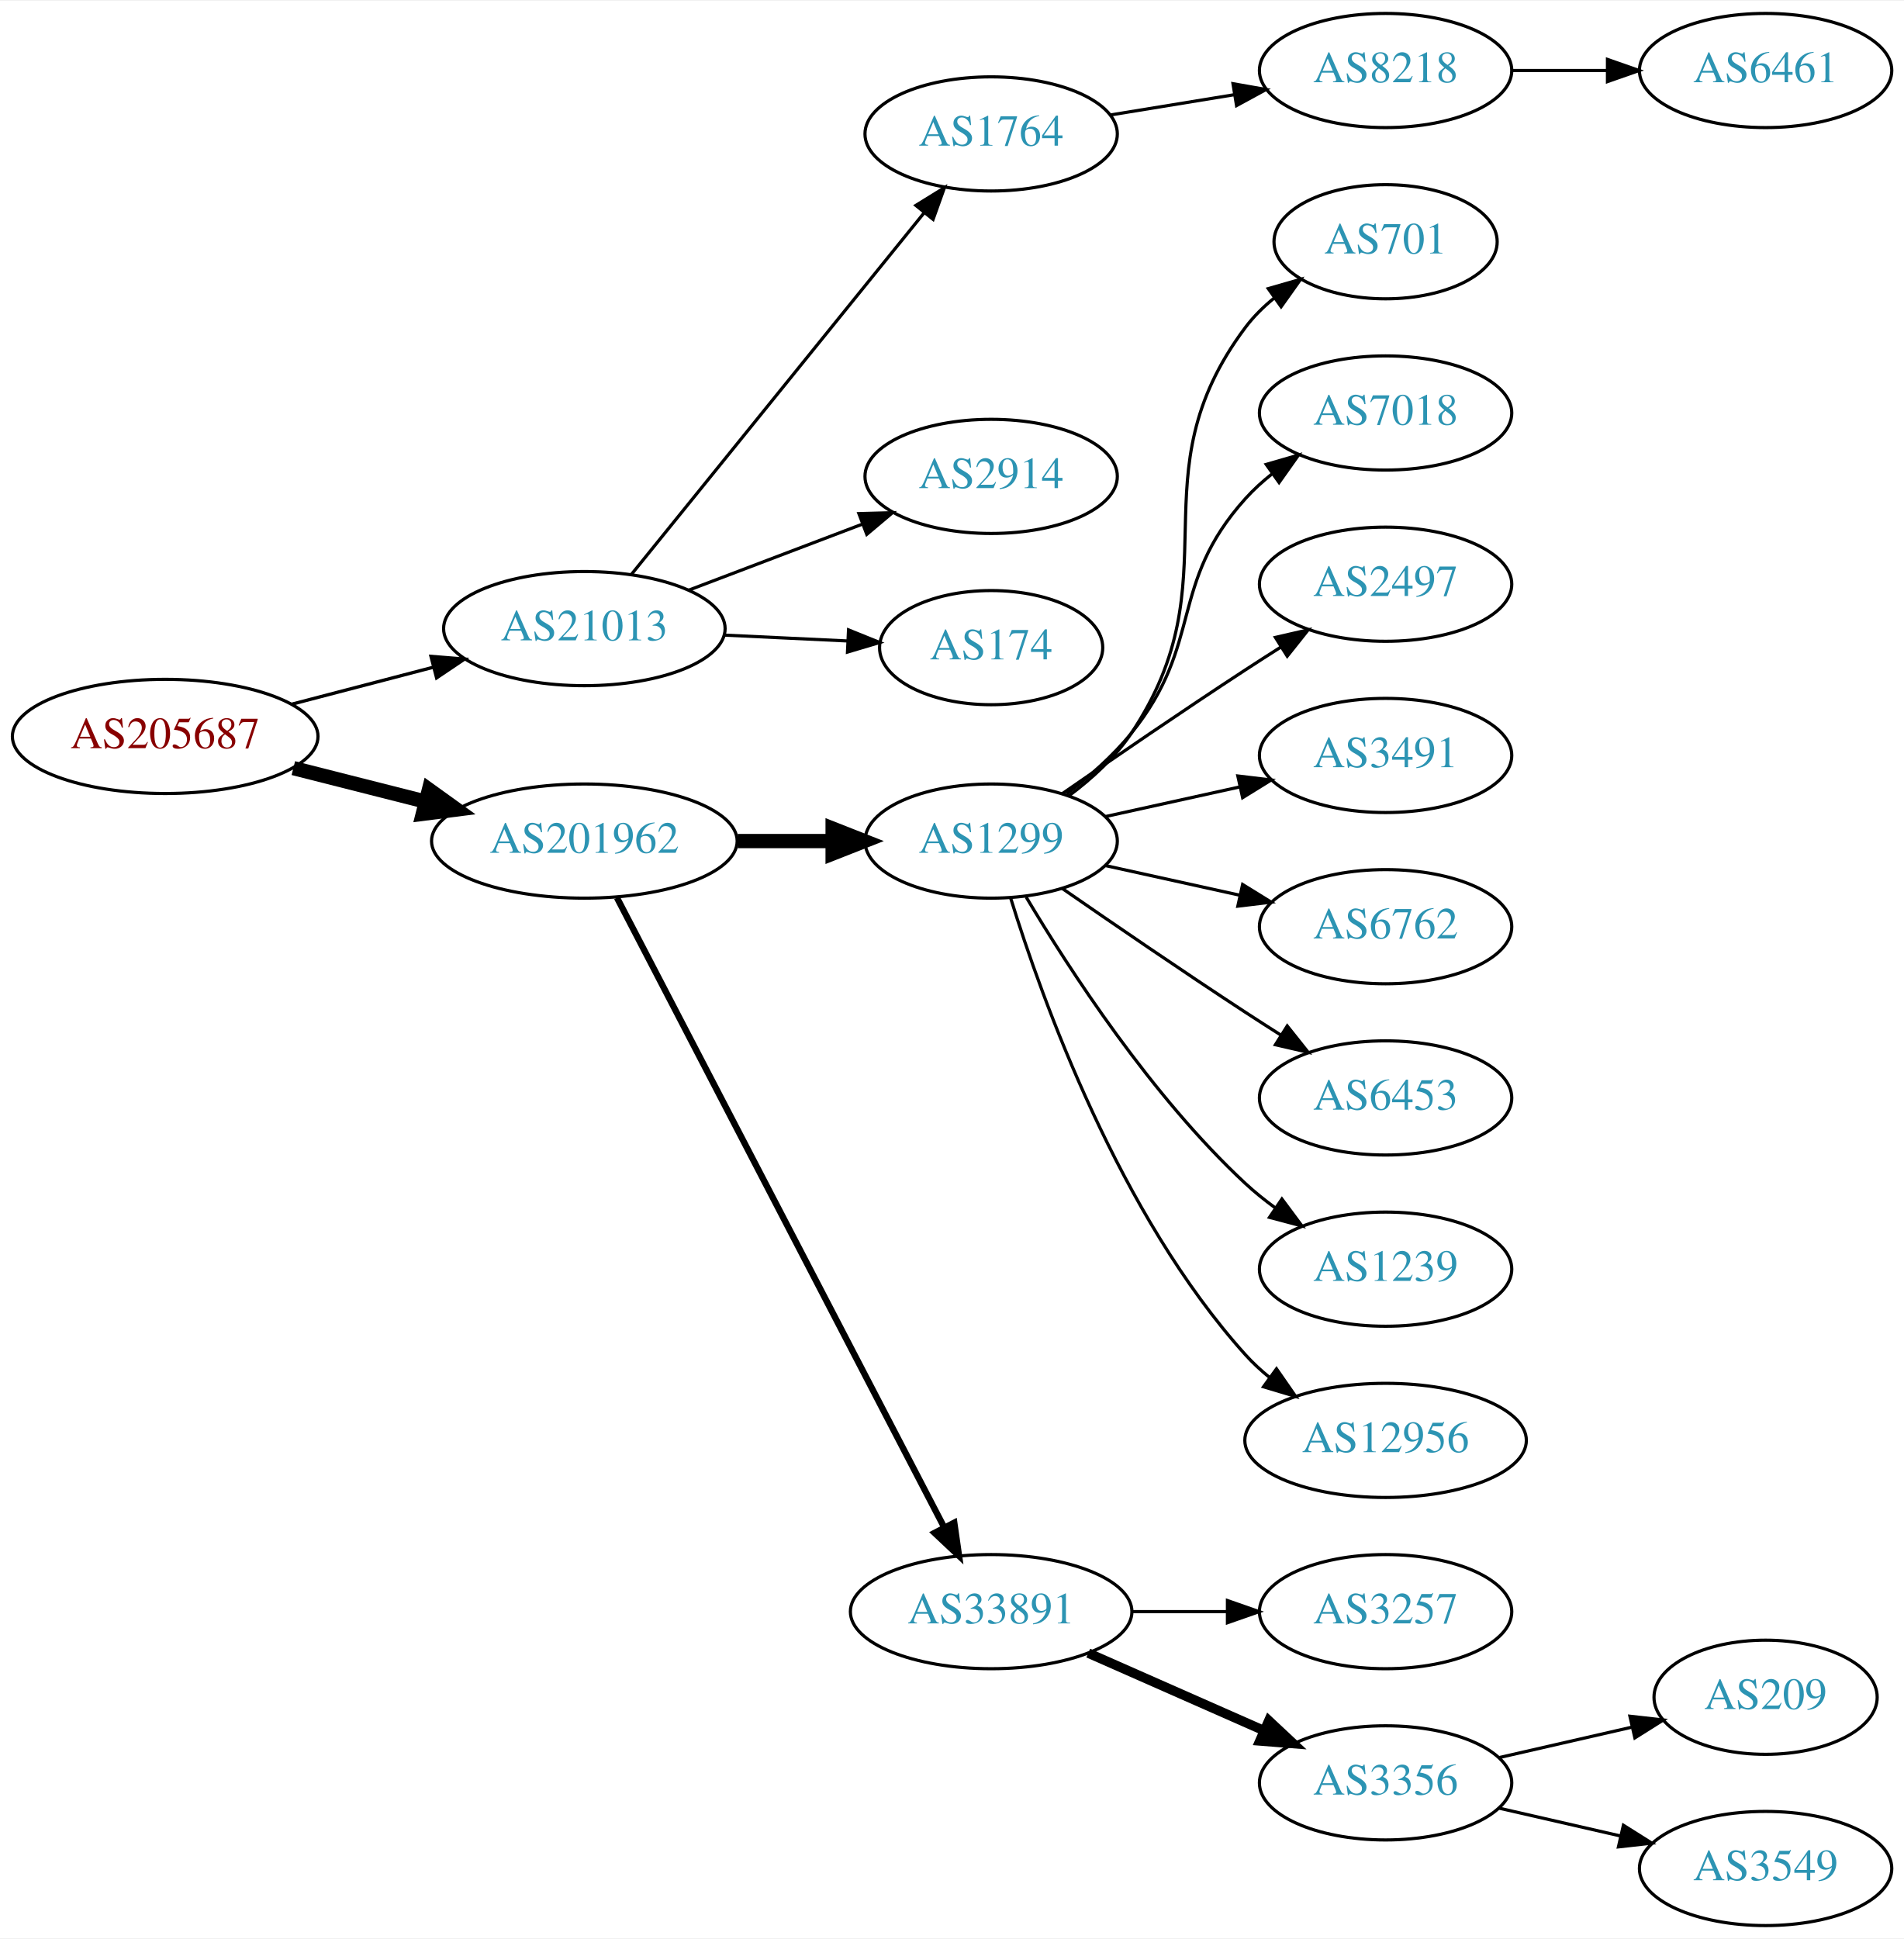
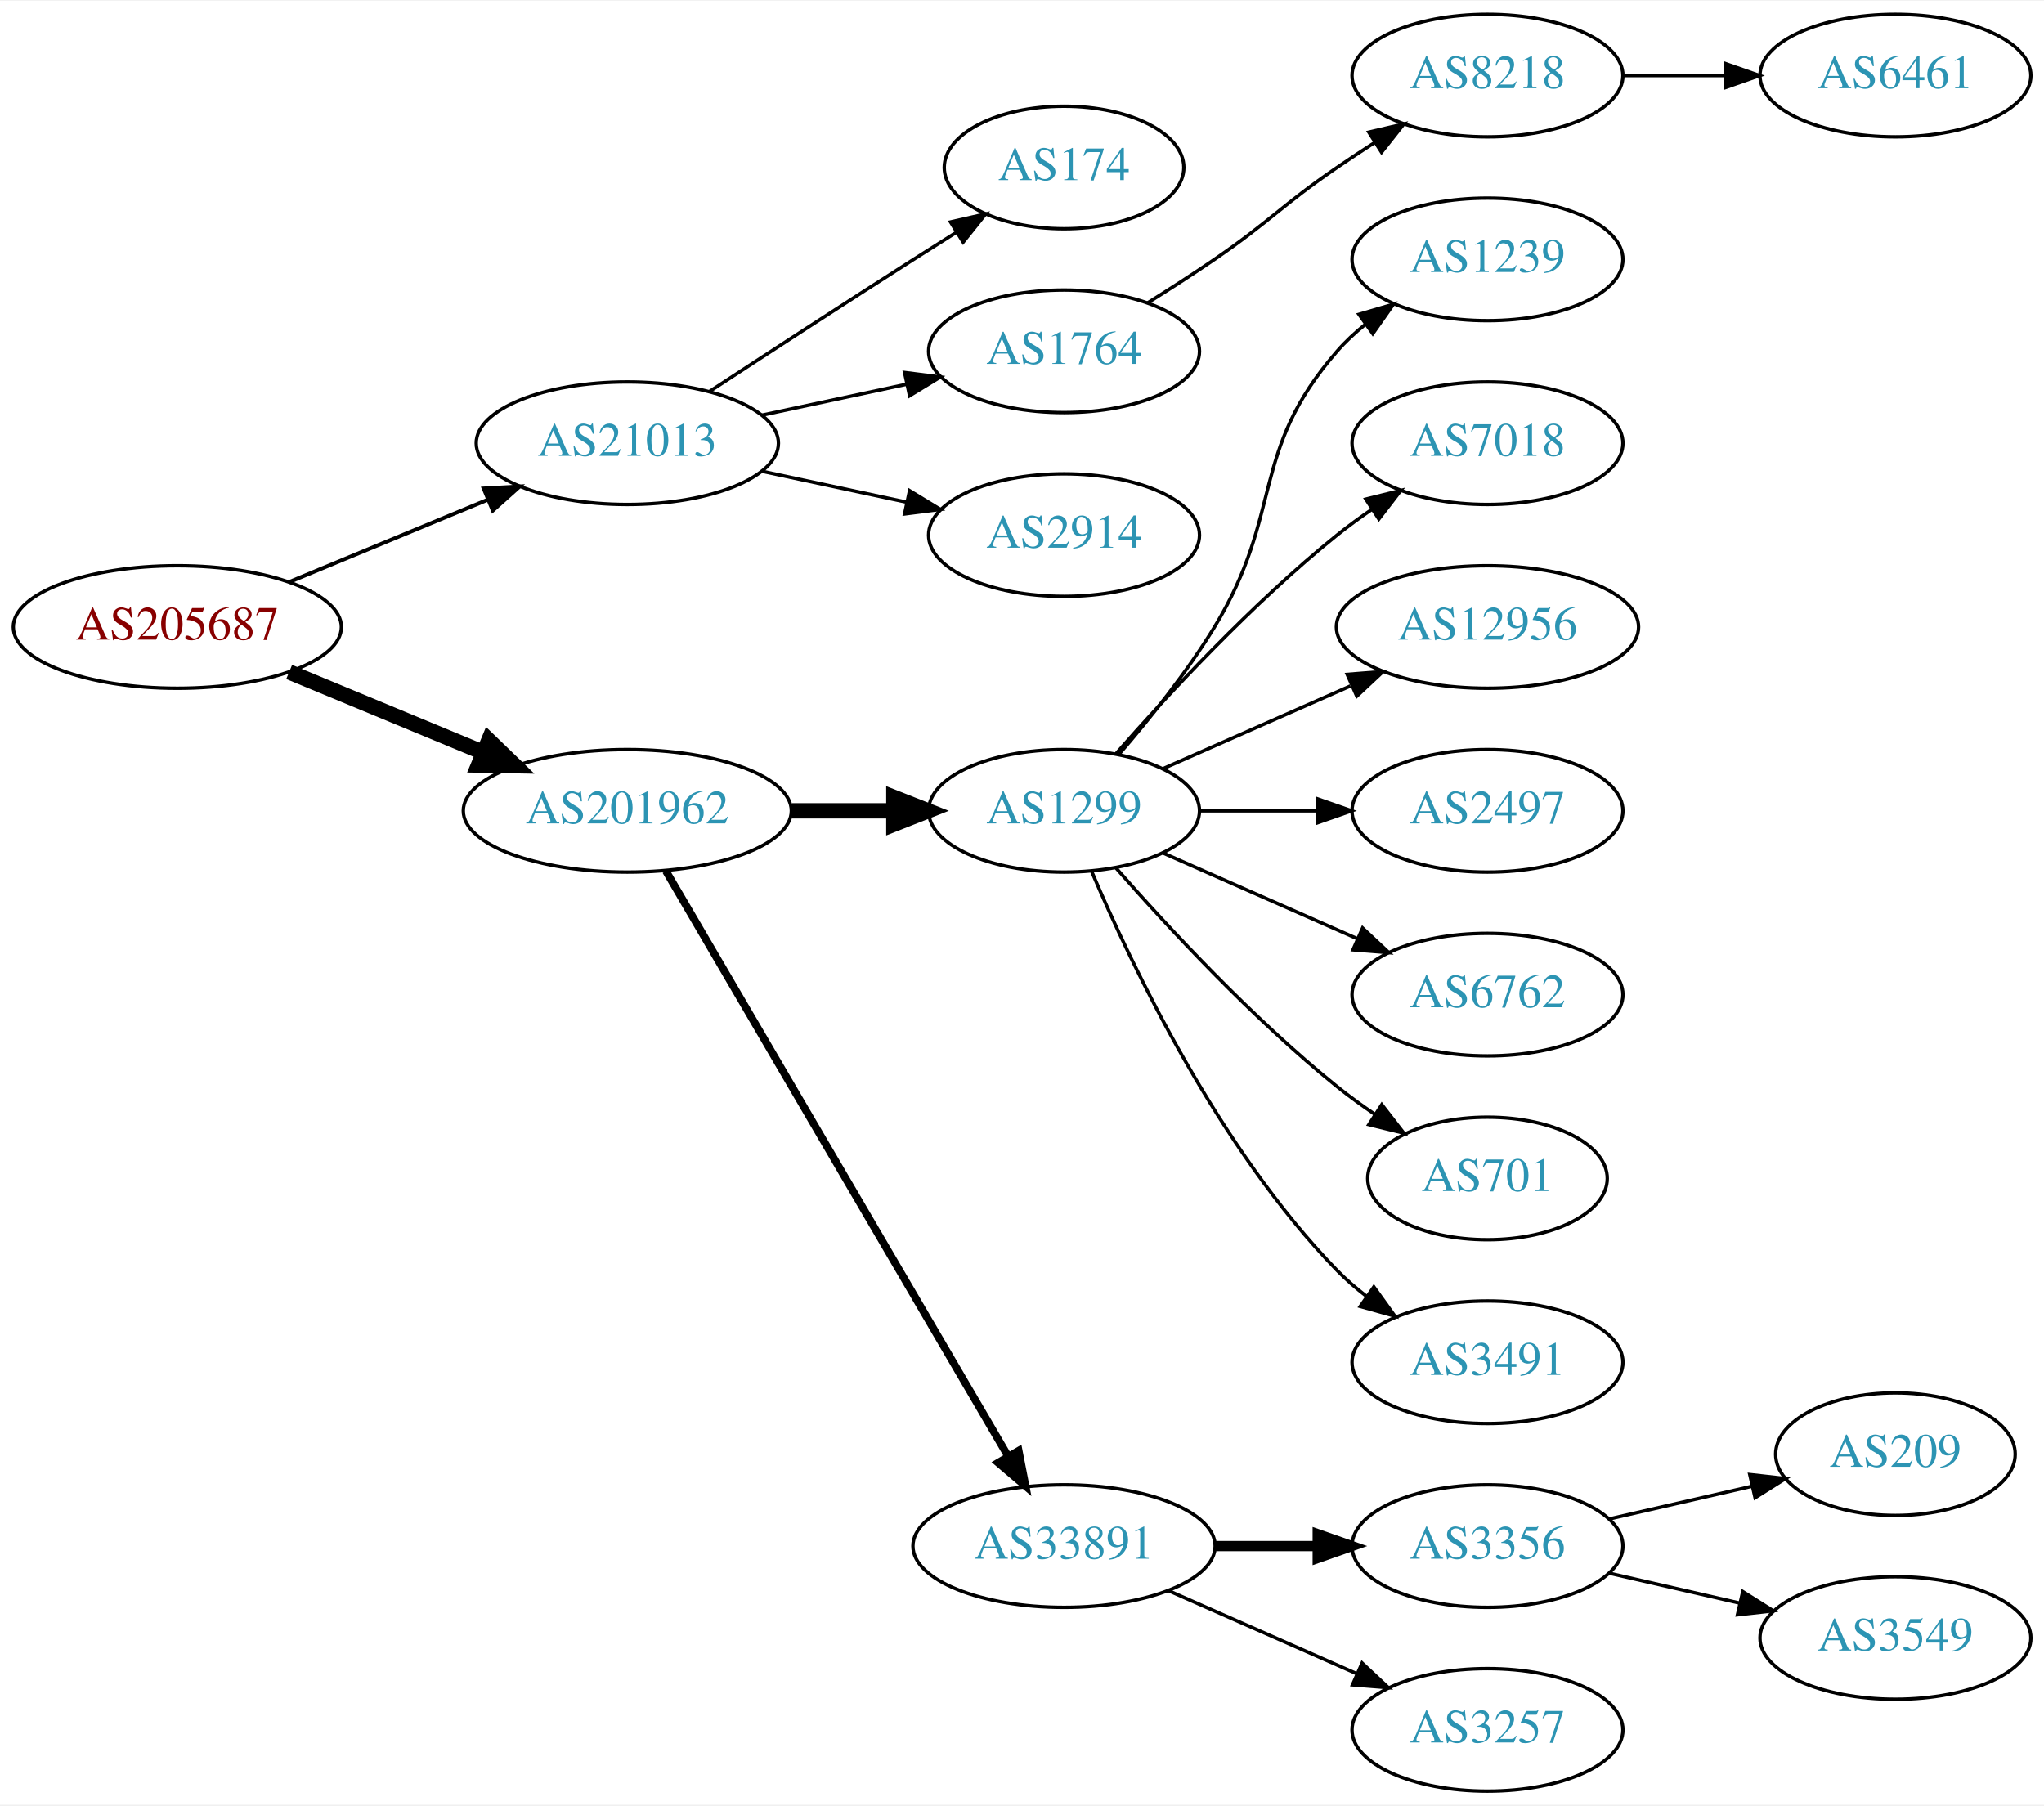
- <svg xmlns="http://www.w3.org/2000/svg" xmlns:xlink="http://www.w3.org/1999/xlink" width="600pt" height="611pt" viewBox="0.00 0.00 600.46 611.00">
-   <g id="graph0" class="graph" transform="scale(1 1) rotate(0) translate(4 607)">
-     <polygon fill="white" stroke="none" points="-4,4 -4,-607 596.46,-607 596.46,4 -4,4" />
+ <svg xmlns="http://www.w3.org/2000/svg" xmlns:xlink="http://www.w3.org/1999/xlink" width="600pt" height="530pt" viewBox="0.00 0.00 600.46 530.00">
+   <g id="graph0" class="graph" transform="scale(1 1) rotate(0) translate(4 526)">
+     <polygon fill="white" stroke="none" points="-4,4 -4,-526 596.46,-526 596.46,4 -4,4" />
    <g id="node1" class="node">
      <g id="a_node1">
        <a xlink:href="/asn/205687" xlink:title="AS205687 ~ HiERO GmbH [AT]">
-           <ellipse fill="#ffffff" stroke="black" cx="48.096" cy="-375" rx="48.192" ry="18" />
-           <text text-anchor="middle" x="48.096" y="-371.3" font-family="Times,serif" font-size="14.00" fill="#880000">AS205687</text>
+           <ellipse fill="#ffffff" stroke="black" cx="48.096" cy="-342" rx="48.192" ry="18" />
+           <text text-anchor="middle" x="48.096" y="-338.3" font-family="Times,serif" font-size="14.00" fill="#880000">AS205687</text>
        </a>
      </g>
    </g>
    <g id="node2" class="node">
      <g id="a_node2">
        <a xlink:href="/asn/21013" xlink:title="AS21013 ~ Wels, AT [AT]">
-           <ellipse fill="#ffffff" stroke="black" cx="180.287" cy="-409" rx="44.393" ry="18" />
-           <text text-anchor="middle" x="180.287" y="-405.3" font-family="Times,serif" font-size="14.00" fill="#2c94b3">AS21013</text>
+           <ellipse fill="#ffffff" stroke="black" cx="180.287" cy="-396" rx="44.393" ry="18" />
+           <text text-anchor="middle" x="180.287" y="-392.3" font-family="Times,serif" font-size="14.00" fill="#2c94b3">AS21013</text>
        </a>
      </g>
    </g>
    <g id="edge1" class="edge">
-       <path fill="none" stroke="black" stroke-width="1.038" d="M88.157,-385.201C102.154,-388.856 118.074,-393.014 132.648,-396.82" />
-       <polygon fill="black" stroke="black" stroke-width="1.038" points="131.923,-400.248 142.483,-399.388 133.691,-393.475 131.923,-400.248" />
+       <path fill="none" stroke="black" stroke-width="1.125" d="M80.944,-355.21C98.509,-362.495 120.488,-371.612 139.211,-379.377" />
+       <polygon fill="black" stroke="black" stroke-width="1.125" points="138.086,-382.7 148.664,-383.298 140.768,-376.234 138.086,-382.7" />
    </g>
    <g id="node3" class="node">
      <g id="a_node3">
        <a xlink:href="/asn/201962" xlink:title="AS201962 ~ RSM Connect [DE]">
-           <ellipse fill="#ffffff" stroke="black" cx="180.287" cy="-342" rx="48.192" ry="18" />
-           <text text-anchor="middle" x="180.287" y="-338.3" font-family="Times,serif" font-size="14.00" fill="#2c94b3">AS201962</text>
+           <ellipse fill="#ffffff" stroke="black" cx="180.287" cy="-288" rx="48.192" ry="18" />
+           <text text-anchor="middle" x="180.287" y="-284.3" font-family="Times,serif" font-size="14.00" fill="#2c94b3">AS201962</text>
        </a>
      </g>
    </g>
    <g id="edge2" class="edge">
-       <path fill="none" stroke="black" stroke-width="4.5" d="M88.511,-365.009C101.64,-361.682 116.428,-357.933 130.198,-354.443" />
-       <polygon fill="black" stroke="black" stroke-width="4.5" points="131.28,-358.231 140.006,-351.957 129.345,-350.597 131.28,-358.231" />
+       <path fill="none" stroke="black" stroke-width="4.5" d="M80.944,-328.79C98.124,-321.664 119.528,-312.787 137.976,-305.135" />
+       <polygon fill="black" stroke="black" stroke-width="4.5" points="139.588,-308.729 147.316,-301.261 136.571,-301.455 139.588,-308.729" />
    </g>
    <g id="node4" class="node">
      <g id="a_node4">
-         <a xlink:href="/asn/1764" xlink:title="AS1764 ~ NEXTLAYER-AS [AT]">
-           <ellipse fill="#ffffff" stroke="black" cx="308.579" cy="-565" rx="39.794" ry="18" />
-           <text text-anchor="middle" x="308.579" y="-561.3" font-family="Times,serif" font-size="14.00" fill="#2c94b3">AS1764</text>
+         <a xlink:href="/asn/174" xlink:title="AS174 ~ Cogent Communications [US]">
+           <ellipse fill="#ffffff" stroke="black" cx="308.579" cy="-477" rx="35.194" ry="18" />
+           <text text-anchor="middle" x="308.579" y="-473.3" font-family="Times,serif" font-size="14.00" fill="#2c94b3">AS174</text>
        </a>
      </g>
    </g>
    <g id="edge3" class="edge">
-       <path fill="none" stroke="black" d="M195.043,-425.992C217.344,-453.538 261.494,-508.074 287.37,-540.037" />
-       <polygon fill="black" stroke="black" points="284.828,-542.459 293.84,-548.029 290.268,-538.055 284.828,-542.459" />
+       <path fill="none" stroke="black" d="M204.498,-411.24C221.124,-422.117 244.071,-437.054 264.383,-450 268.457,-452.597 272.759,-455.314 277.006,-457.983" />
+       <polygon fill="black" stroke="black" points="275.224,-460.997 285.557,-463.339 278.94,-455.065 275.224,-460.997" />
    </g>
    <g id="node5" class="node">
      <g id="a_node5">
-         <a xlink:href="/asn/2914" xlink:title="AS2914 ~ NTT America, Inc. [US]">
-           <ellipse fill="#ffffff" stroke="black" cx="308.579" cy="-457" rx="39.794" ry="18" />
-           <text text-anchor="middle" x="308.579" y="-453.3" font-family="Times,serif" font-size="14.00" fill="#2c94b3">AS2914</text>
+         <a xlink:href="/asn/1764" xlink:title="AS1764 ~ NEXTLAYER-AS [AT]">
+           <ellipse fill="#ffffff" stroke="black" cx="308.579" cy="-423" rx="39.794" ry="18" />
+           <text text-anchor="middle" x="308.579" y="-419.3" font-family="Times,serif" font-size="14.00" fill="#2c94b3">AS1764</text>
        </a>
      </g>
    </g>
    <g id="edge4" class="edge">
-       <path fill="none" stroke="black" d="M213.156,-421.112C229.803,-427.439 250.329,-435.241 267.987,-441.952" />
-       <polygon fill="black" stroke="black" points="266.868,-445.271 277.459,-445.552 269.355,-438.728 266.868,-445.271" />
+       <path fill="none" stroke="black" d="M219.865,-404.248C233.291,-407.118 248.471,-410.363 262.384,-413.338" />
+       <polygon fill="black" stroke="black" points="261.737,-416.778 272.248,-415.446 263.2,-409.933 261.737,-416.778" />
    </g>
    <g id="node6" class="node">
      <g id="a_node6">
-         <a xlink:href="/asn/174" xlink:title="AS174 ~ Cogent Communications [US]">
-           <ellipse fill="#ffffff" stroke="black" cx="308.579" cy="-403" rx="35.194" ry="18" />
-           <text text-anchor="middle" x="308.579" y="-399.3" font-family="Times,serif" font-size="14.00" fill="#2c94b3">AS174</text>
+         <a xlink:href="/asn/2914" xlink:title="AS2914 ~ NTT America, Inc. [US]">
+           <ellipse fill="#ffffff" stroke="black" cx="308.579" cy="-369" rx="39.794" ry="18" />
+           <text text-anchor="middle" x="308.579" y="-365.3" font-family="Times,serif" font-size="14.00" fill="#2c94b3">AS2914</text>
        </a>
      </g>
    </g>
    <g id="edge5" class="edge">
-       <path fill="none" stroke="black" d="M224.396,-406.952C236.901,-406.358 250.576,-405.708 263.159,-405.11" />
-       <polygon fill="black" stroke="black" points="263.601,-408.593 273.423,-404.623 263.269,-401.601 263.601,-408.593" />
+       <path fill="none" stroke="black" d="M219.865,-387.752C233.291,-384.882 248.471,-381.637 262.384,-378.662" />
+       <polygon fill="black" stroke="black" points="263.2,-382.067 272.248,-376.554 261.737,-375.222 263.2,-382.067" />
    </g>
    <g id="node9" class="node">
      <g id="a_node9">
        <a xlink:href="/asn/1299" xlink:title="AS1299 ~ Telia Carrier [EU]">
-           <ellipse fill="#ffffff" stroke="black" cx="308.579" cy="-342" rx="39.794" ry="18" />
-           <text text-anchor="middle" x="308.579" y="-338.3" font-family="Times,serif" font-size="14.00" fill="#2c94b3">AS1299</text>
+           <ellipse fill="#ffffff" stroke="black" cx="308.579" cy="-288" rx="39.794" ry="18" />
+           <text text-anchor="middle" x="308.579" y="-284.3" font-family="Times,serif" font-size="14.00" fill="#2c94b3">AS1299</text>
        </a>
      </g>
    </g>
    <g id="edge8" class="edge">
-       <path fill="none" stroke="black" stroke-width="4.5" d="M228.673,-342C238.439,-342 248.742,-342 258.565,-342" />
-       <polygon fill="black" stroke="black" stroke-width="4.5" points="258.584,-345.938 268.584,-342 258.584,-338.063 258.584,-345.938" />
+       <path fill="none" stroke="black" stroke-width="4.5" d="M228.673,-288C238.439,-288 248.742,-288 258.565,-288" />
+       <polygon fill="black" stroke="black" stroke-width="4.5" points="258.584,-291.938 268.584,-288 258.584,-284.063 258.584,-291.938" />
    </g>
    <g id="node10" class="node">
      <g id="a_node10">
        <a xlink:href="/asn/33891" xlink:title="AS33891 ~ CORE-BACKBONE GMBH GLOBAL NETWORK [DE]">
-           <ellipse fill="#ffffff" stroke="black" cx="308.579" cy="-99" rx="44.393" ry="18" />
-           <text text-anchor="middle" x="308.579" y="-95.3" font-family="Times,serif" font-size="14.00" fill="#2c94b3">AS33891</text>
+           <ellipse fill="#ffffff" stroke="black" cx="308.579" cy="-72" rx="44.393" ry="18" />
+           <text text-anchor="middle" x="308.579" y="-68.3" font-family="Times,serif" font-size="14.00" fill="#2c94b3">AS33891</text>
        </a>
      </g>
    </g>
    <g id="edge9" class="edge">
-       <path fill="none" stroke="black" stroke-width="2" d="M190.574,-324.132C212.568,-281.811 267.932,-175.286 293.827,-125.461" />
-       <polygon fill="black" stroke="black" stroke-width="2" points="296.943,-127.054 298.449,-116.567 290.732,-123.826 296.943,-127.054" />
+       <path fill="none" stroke="black" stroke-width="2.25" d="M191.622,-270.324C213.787,-232.416 265.992,-143.127 292.119,-98.442" />
+       <polygon fill="black" stroke="black" stroke-width="2.25" points="295.252,-100.017 297.278,-89.618 289.209,-96.484 295.252,-100.017" />
    </g>
    <g id="node7" class="node">
      <g id="a_node7">
        <a xlink:href="/asn/8218" xlink:title="AS8218 ~ legacy Neotelecoms [FR]">
-           <ellipse fill="#ffffff" stroke="black" cx="432.971" cy="-585" rx="39.794" ry="18" />
-           <text text-anchor="middle" x="432.971" y="-581.3" font-family="Times,serif" font-size="14.00" fill="#2c94b3">AS8218</text>
+           <ellipse fill="#ffffff" stroke="black" cx="432.971" cy="-504" rx="39.794" ry="18" />
+           <text text-anchor="middle" x="432.971" y="-500.3" font-family="Times,serif" font-size="14.00" fill="#2c94b3">AS8218</text>
        </a>
      </g>
    </g>
    <g id="edge6" class="edge">
-       <path fill="none" stroke="black" d="M346.301,-571.001C358.524,-572.998 372.307,-575.25 385.187,-577.355" />
-       <polygon fill="black" stroke="black" points="384.842,-580.845 395.275,-579.004 385.971,-573.937 384.842,-580.845" />
+       <path fill="none" stroke="black" d="M333.128,-437.216C339.569,-441.24 346.502,-445.699 352.775,-450 369.27,-461.311 372.28,-465.689 388.775,-477 392.303,-479.419 396.041,-481.889 399.782,-484.302" />
+       <polygon fill="black" stroke="black" points="398.104,-487.382 408.423,-489.784 401.854,-481.472 398.104,-487.382" />
    </g>
    <g id="node8" class="node">
      <g id="a_node8">
        <a xlink:href="/asn/6461" xlink:title="AS6461 ~ Zayo Bandwidth [US]">
-           <ellipse fill="#ffffff" stroke="black" cx="552.814" cy="-585" rx="39.794" ry="18" />
-           <text text-anchor="middle" x="552.814" y="-581.3" font-family="Times,serif" font-size="14.00" fill="#2c94b3">AS6461</text>
+           <ellipse fill="#ffffff" stroke="black" cx="552.814" cy="-504" rx="39.794" ry="18" />
+           <text text-anchor="middle" x="552.814" y="-500.3" font-family="Times,serif" font-size="14.00" fill="#2c94b3">AS6461</text>
        </a>
      </g>
    </g>
    <g id="edge7" class="edge">
-       <path fill="none" stroke="black" d="M472.884,-585C482.437,-585 492.787,-585 502.749,-585" />
-       <polygon fill="black" stroke="black" points="502.942,-588.5 512.942,-585 502.942,-581.5 502.942,-588.5" />
+       <path fill="none" stroke="black" d="M472.884,-504C482.437,-504 492.787,-504 502.749,-504" />
+       <polygon fill="black" stroke="black" points="502.942,-507.5 512.942,-504 502.942,-500.5 502.942,-507.5" />
    </g>
    <g id="node11" class="node">
      <g id="a_node11">
-         <a xlink:href="/asn/701" xlink:title="AS701 ~ UUNET [US]">
-           <ellipse fill="#ffffff" stroke="black" cx="432.971" cy="-531" rx="35.194" ry="18" />
-           <text text-anchor="middle" x="432.971" y="-527.3" font-family="Times,serif" font-size="14.00" fill="#2c94b3">AS701</text>
+         <a xlink:href="/asn/1239" xlink:title="AS1239 ~ Sprint [US]">
+           <ellipse fill="#ffffff" stroke="black" cx="432.971" cy="-450" rx="39.794" ry="18" />
+           <text text-anchor="middle" x="432.971" y="-446.3" font-family="Times,serif" font-size="14.00" fill="#2c94b3">AS1239</text>
        </a>
      </g>
    </g>
    <g id="edge10" class="edge">
-       <path fill="none" stroke="black" d="M333.142,-356.315C340.338,-361.696 347.685,-368.382 352.775,-376 385.608,-425.136 353.333,-456.711 388.775,-504 391.341,-507.423 394.479,-510.517 397.883,-513.283" />
-       <polygon fill="black" stroke="black" points="395.975,-516.222 406.159,-519.145 400.021,-510.509 395.975,-516.222" />
+       <path fill="none" stroke="black" d="M324.777,-304.677C333.652,-314.949 344.665,-328.666 352.775,-342 373.248,-375.658 362.941,-393.258 388.775,-423 391.24,-425.838 394.077,-428.477 397.094,-430.906" />
+       <polygon fill="black" stroke="black" points="395.205,-433.858 405.372,-436.836 399.281,-428.167 395.205,-433.858" />
    </g>
    <g id="node12" class="node">
      <g id="a_node12">
        <a xlink:href="/asn/7018" xlink:title="AS7018 ~ AT&amp;T Services, Inc. [US]">
-           <ellipse fill="#ffffff" stroke="black" cx="432.971" cy="-477" rx="39.794" ry="18" />
-           <text text-anchor="middle" x="432.971" y="-473.3" font-family="Times,serif" font-size="14.00" fill="#2c94b3">AS7018</text>
+           <ellipse fill="#ffffff" stroke="black" cx="432.971" cy="-396" rx="39.794" ry="18" />
+           <text text-anchor="middle" x="432.971" y="-392.3" font-family="Times,serif" font-size="14.00" fill="#2c94b3">AS7018</text>
        </a>
      </g>
    </g>
    <g id="edge11" class="edge">
-       <path fill="none" stroke="black" d="M332.37,-356.883C339.514,-362.302 347.026,-368.867 352.775,-376 375.726,-404.477 364.318,-422.806 388.775,-450 391.288,-452.795 394.158,-455.405 397.196,-457.817" />
-       <polygon fill="black" stroke="black" points="395.324,-460.78 405.502,-463.721 399.38,-455.075 395.324,-460.78" />
+       <path fill="none" stroke="black" d="M323.731,-304.663C338.833,-321.894 363.954,-349.024 388.775,-369 392.03,-371.62 395.556,-374.192 399.14,-376.646" />
+       <polygon fill="black" stroke="black" points="397.228,-379.577 407.513,-382.121 401.059,-373.719 397.228,-379.577" />
    </g>
    <g id="node13" class="node">
      <g id="a_node13">
-         <a xlink:href="/asn/2497" xlink:title="AS2497 ~ Internet Initiative Japan Inc. [JP]">
-           <ellipse fill="#ffffff" stroke="black" cx="432.971" cy="-423" rx="39.794" ry="18" />
-           <text text-anchor="middle" x="432.971" y="-419.3" font-family="Times,serif" font-size="14.00" fill="#2c94b3">AS2497</text>
+         <a xlink:href="/asn/12956" xlink:title="AS12956 ~ TELXIUS [ES]">
+           <ellipse fill="#ffffff" stroke="black" cx="432.971" cy="-342" rx="44.393" ry="18" />
+           <text text-anchor="middle" x="432.971" y="-338.3" font-family="Times,serif" font-size="14.00" fill="#2c94b3">AS12956</text>
        </a>
      </g>
    </g>
    <g id="edge12" class="edge">
-       <path fill="none" stroke="black" d="M330.936,-356.901C346.787,-367.877 368.99,-383.079 388.775,-396 392.357,-398.339 396.128,-400.759 399.888,-403.144" />
-       <polygon fill="black" stroke="black" points="398.221,-406.231 408.549,-408.596 401.95,-400.307 398.221,-406.231" />
+       <path fill="none" stroke="black" d="M337.658,-300.389C353.974,-307.587 374.785,-316.769 392.704,-324.675" />
+       <polygon fill="black" stroke="black" points="391.753,-328.081 402.315,-328.916 394.579,-321.677 391.753,-328.081" />
    </g>
    <g id="node14" class="node">
      <g id="a_node14">
-         <a xlink:href="/asn/3491" xlink:title="AS3491 ~ PCCW Global, Inc. [US]">
-           <ellipse fill="#ffffff" stroke="black" cx="432.971" cy="-369" rx="39.794" ry="18" />
-           <text text-anchor="middle" x="432.971" y="-365.3" font-family="Times,serif" font-size="14.00" fill="#2c94b3">AS3491</text>
+         <a xlink:href="/asn/2497" xlink:title="AS2497 ~ Internet Initiative Japan Inc. [JP]">
+           <ellipse fill="#ffffff" stroke="black" cx="432.971" cy="-288" rx="39.794" ry="18" />
+           <text text-anchor="middle" x="432.971" y="-284.3" font-family="Times,serif" font-size="14.00" fill="#2c94b3">AS2497</text>
        </a>
      </g>
    </g>
    <g id="edge13" class="edge">
-       <path fill="none" stroke="black" d="M344.652,-349.737C357.839,-352.646 373.019,-355.995 386.984,-359.076" />
-       <polygon fill="black" stroke="black" points="386.374,-362.525 396.893,-361.262 387.882,-355.69 386.374,-362.525" />
+       <path fill="none" stroke="black" d="M348.305,-288C359.243,-288 371.294,-288 382.76,-288" />
+       <polygon fill="black" stroke="black" points="383.077,-291.5 393.077,-288 383.077,-284.5 383.077,-291.5" />
    </g>
    <g id="node15" class="node">
      <g id="a_node15">
        <a xlink:href="/asn/6762" xlink:title="AS6762 ~ TELECOM ITALIA SPARKLE S.p.A. [IT]">
-           <ellipse fill="#ffffff" stroke="black" cx="432.971" cy="-315" rx="39.794" ry="18" />
-           <text text-anchor="middle" x="432.971" y="-311.3" font-family="Times,serif" font-size="14.00" fill="#2c94b3">AS6762</text>
+           <ellipse fill="#ffffff" stroke="black" cx="432.971" cy="-234" rx="39.794" ry="18" />
+           <text text-anchor="middle" x="432.971" y="-230.3" font-family="Times,serif" font-size="14.00" fill="#2c94b3">AS6762</text>
        </a>
      </g>
    </g>
    <g id="edge14" class="edge">
-       <path fill="none" stroke="black" d="M344.652,-334.263C357.839,-331.354 373.019,-328.005 386.984,-324.924" />
-       <polygon fill="black" stroke="black" points="387.882,-328.31 396.893,-322.738 386.374,-321.475 387.882,-328.31" />
+       <path fill="none" stroke="black" d="M337.658,-275.611C354.606,-268.134 376.403,-258.517 394.773,-250.412" />
+       <polygon fill="black" stroke="black" points="396.286,-253.57 404.023,-246.331 393.461,-247.166 396.286,-253.57" />
    </g>
    <g id="node16" class="node">
      <g id="a_node16">
-         <a xlink:href="/asn/6453" xlink:title="AS6453 ~ TATA COMMUNICATIONS (AMERICA) INC [US]">
-           <ellipse fill="#ffffff" stroke="black" cx="432.971" cy="-261" rx="39.794" ry="18" />
-           <text text-anchor="middle" x="432.971" y="-257.3" font-family="Times,serif" font-size="14.00" fill="#2c94b3">AS6453</text>
+         <a xlink:href="/asn/701" xlink:title="AS701 ~ UUNET [US]">
+           <ellipse fill="#ffffff" stroke="black" cx="432.971" cy="-180" rx="35.194" ry="18" />
+           <text text-anchor="middle" x="432.971" y="-176.3" font-family="Times,serif" font-size="14.00" fill="#2c94b3">AS701</text>
        </a>
      </g>
    </g>
    <g id="edge15" class="edge">
-       <path fill="none" stroke="black" d="M330.936,-327.099C346.787,-316.123 368.99,-300.921 388.775,-288 392.357,-285.661 396.128,-283.241 399.888,-280.856" />
-       <polygon fill="black" stroke="black" points="401.95,-283.693 408.549,-275.404 398.221,-277.769 401.95,-283.693" />
+       <path fill="none" stroke="black" d="M323.731,-271.337C338.833,-254.106 363.954,-226.976 388.775,-207 392.28,-204.179 396.098,-201.413 399.966,-198.792" />
+       <polygon fill="black" stroke="black" points="401.924,-201.694 408.412,-193.318 398.117,-195.82 401.924,-201.694" />
    </g>
    <g id="node17" class="node">
      <g id="a_node17">
-         <a xlink:href="/asn/1239" xlink:title="AS1239 ~ Sprint [US]">
-           <ellipse fill="#ffffff" stroke="black" cx="432.971" cy="-207" rx="39.794" ry="18" />
-           <text text-anchor="middle" x="432.971" y="-203.3" font-family="Times,serif" font-size="14.00" fill="#2c94b3">AS1239</text>
+         <a xlink:href="/asn/3491" xlink:title="AS3491 ~ PCCW Global, Inc. [US]">
+           <ellipse fill="#ffffff" stroke="black" cx="432.971" cy="-126" rx="39.794" ry="18" />
+           <text text-anchor="middle" x="432.971" y="-122.3" font-family="Times,serif" font-size="14.00" fill="#2c94b3">AS3491</text>
        </a>
      </g>
    </g>
    <g id="edge16" class="edge">
-       <path fill="none" stroke="black" d="M319.625,-324.329C333.196,-301.528 359.128,-261.528 388.775,-234 391.681,-231.301 394.895,-228.72 398.219,-226.297" />
-       <polygon fill="black" stroke="black" points="400.278,-229.13 406.597,-220.625 396.354,-223.333 400.278,-229.13" />
+       <path fill="none" stroke="black" d="M316.77,-270.025C328.536,-242.318 354.111,-188.652 388.775,-153 391.395,-150.305 394.336,-147.761 397.419,-145.392" />
+       <polygon fill="black" stroke="black" points="399.594,-148.141 405.787,-139.545 395.585,-142.403 399.594,-148.141" />
    </g>
    <g id="node18" class="node">
      <g id="a_node18">
-         <a xlink:href="/asn/12956" xlink:title="AS12956 ~ TELXIUS [ES]">
-           <ellipse fill="#ffffff" stroke="black" cx="432.971" cy="-153" rx="44.393" ry="18" />
-           <text text-anchor="middle" x="432.971" y="-149.3" font-family="Times,serif" font-size="14.00" fill="#2c94b3">AS12956</text>
+         <a xlink:href="/asn/3356" xlink:title="AS3356 ~ Level 3 Parent, LLC [US]">
+           <ellipse fill="#ffffff" stroke="black" cx="432.971" cy="-72" rx="39.794" ry="18" />
+           <text text-anchor="middle" x="432.971" y="-68.3" font-family="Times,serif" font-size="14.00" fill="#2c94b3">AS3356</text>
        </a>
      </g>
    </g>
    <g id="edge17" class="edge">
-       <path fill="none" stroke="black" d="M314.717,-324.06C324.619,-292.021 348.957,-224.188 388.775,-180 391.095,-177.425 393.717,-175.006 396.494,-172.756" />
-       <polygon fill="black" stroke="black" points="398.57,-175.574 404.609,-166.868 394.459,-169.908 398.57,-175.574" />
+       <path fill="none" stroke="black" stroke-width="3" d="M353.075,-72C362.764,-72 373.1,-72 382.993,-72" />
+       <polygon fill="black" stroke="black" stroke-width="3" points="383.096,-75.5 393.096,-72 383.096,-68.5 383.096,-75.5" />
    </g>
    <g id="node19" class="node">
      <g id="a_node19">
        <a xlink:href="/asn/3257" xlink:title="AS3257 ~ GTT [DE]">
-           <ellipse fill="#ffffff" stroke="black" cx="432.971" cy="-99" rx="39.794" ry="18" />
-           <text text-anchor="middle" x="432.971" y="-95.3" font-family="Times,serif" font-size="14.00" fill="#2c94b3">AS3257</text>
+           <ellipse fill="#ffffff" stroke="black" cx="432.971" cy="-18" rx="39.794" ry="18" />
+           <text text-anchor="middle" x="432.971" y="-14.3" font-family="Times,serif" font-size="14.00" fill="#2c94b3">AS3257</text>
        </a>
      </g>
    </g>
    <g id="edge18" class="edge">
-       <path fill="none" stroke="black" d="M353.075,-99C362.764,-99 373.1,-99 382.993,-99" />
-       <polygon fill="black" stroke="black" points="383.096,-102.5 393.096,-99 383.096,-95.5 383.096,-102.5" />
+       <path fill="none" stroke="black" d="M339.207,-58.928C355.801,-51.606 376.661,-42.403 394.394,-34.579" />
+       <polygon fill="black" stroke="black" points="396.141,-37.634 403.878,-30.395 393.316,-31.23 396.141,-37.634" />
    </g>
    <g id="node20" class="node">
      <g id="a_node20">
-         <a xlink:href="/asn/3356" xlink:title="AS3356 ~ Level 3 Parent, LLC [US]">
-           <ellipse fill="#ffffff" stroke="black" cx="432.971" cy="-45" rx="39.794" ry="18" />
-           <text text-anchor="middle" x="432.971" y="-41.3" font-family="Times,serif" font-size="14.00" fill="#2c94b3">AS3356</text>
+         <a xlink:href="/asn/209" xlink:title="AS209 ~ CenturyLink Communications, LLC [US]">
+           <ellipse fill="#ffffff" stroke="black" cx="552.814" cy="-99" rx="35.194" ry="18" />
+           <text text-anchor="middle" x="552.814" y="-95.3" font-family="Times,serif" font-size="14.00" fill="#2c94b3">AS209</text>
        </a>
      </g>
    </g>
    <g id="edge19" class="edge">
-       <path fill="none" stroke="black" stroke-width="3" d="M339.207,-85.928C355.801,-78.606 376.661,-69.403 394.394,-61.579" />
-       <polygon fill="black" stroke="black" stroke-width="3" points="396.141,-64.634 403.878,-57.395 393.316,-58.23 396.141,-64.634" />
+       <path fill="none" stroke="black" d="M468.69,-79.955C481.783,-82.955 496.805,-86.397 510.446,-89.522" />
+       <polygon fill="black" stroke="black" points="510.024,-93.016 520.553,-91.838 511.587,-86.193 510.024,-93.016" />
    </g>
    <g id="node21" class="node">
      <g id="a_node21">
-         <a xlink:href="/asn/209" xlink:title="AS209 ~ CenturyLink Communications, LLC [US]">
-           <ellipse fill="#ffffff" stroke="black" cx="552.814" cy="-72" rx="35.194" ry="18" />
-           <text text-anchor="middle" x="552.814" y="-68.3" font-family="Times,serif" font-size="14.00" fill="#2c94b3">AS209</text>
+         <a xlink:href="/asn/3549" xlink:title="AS3549 ~ Level 3 Parent, LLC [US]">
+           <ellipse fill="#ffffff" stroke="black" cx="552.814" cy="-45" rx="39.794" ry="18" />
+           <text text-anchor="middle" x="552.814" y="-41.3" font-family="Times,serif" font-size="14.00" fill="#2c94b3">AS3549</text>
        </a>
      </g>
    </g>
    <g id="edge20" class="edge">
-       <path fill="none" stroke="black" d="M468.69,-52.955C481.783,-55.955 496.805,-59.397 510.446,-62.522" />
-       <polygon fill="black" stroke="black" points="510.024,-66.016 520.553,-64.838 511.587,-59.193 510.024,-66.016" />
-     </g>
-     <g id="node22" class="node">
-       <g id="a_node22">
-         <a xlink:href="/asn/3549" xlink:title="AS3549 ~ Level 3 Parent, LLC [US]">
-           <ellipse fill="#ffffff" stroke="black" cx="552.814" cy="-18" rx="39.794" ry="18" />
-           <text text-anchor="middle" x="552.814" y="-14.3" font-family="Times,serif" font-size="14.00" fill="#2c94b3">AS3549</text>
-         </a>
-       </g>
-     </g>
-     <g id="edge21" class="edge">
-       <path fill="none" stroke="black" d="M468.69,-37.045C480.69,-34.296 494.311,-31.175 507.004,-28.267" />
-       <polygon fill="black" stroke="black" points="507.97,-31.636 516.935,-25.991 506.406,-24.813 507.97,-31.636" />
+       <path fill="none" stroke="black" d="M468.69,-64.045C480.69,-61.296 494.311,-58.175 507.004,-55.267" />
+       <polygon fill="black" stroke="black" points="507.97,-58.636 516.935,-52.991 506.406,-51.813 507.97,-58.636" />
    </g>
  </g>
</svg>
